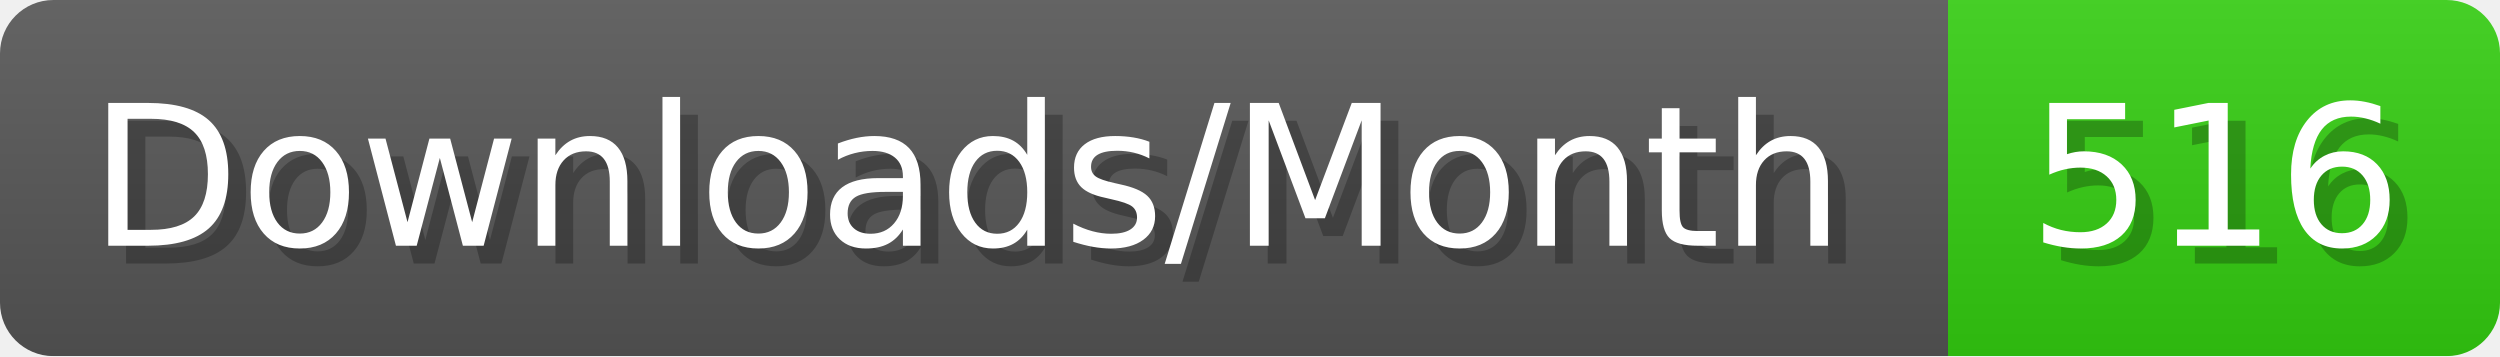
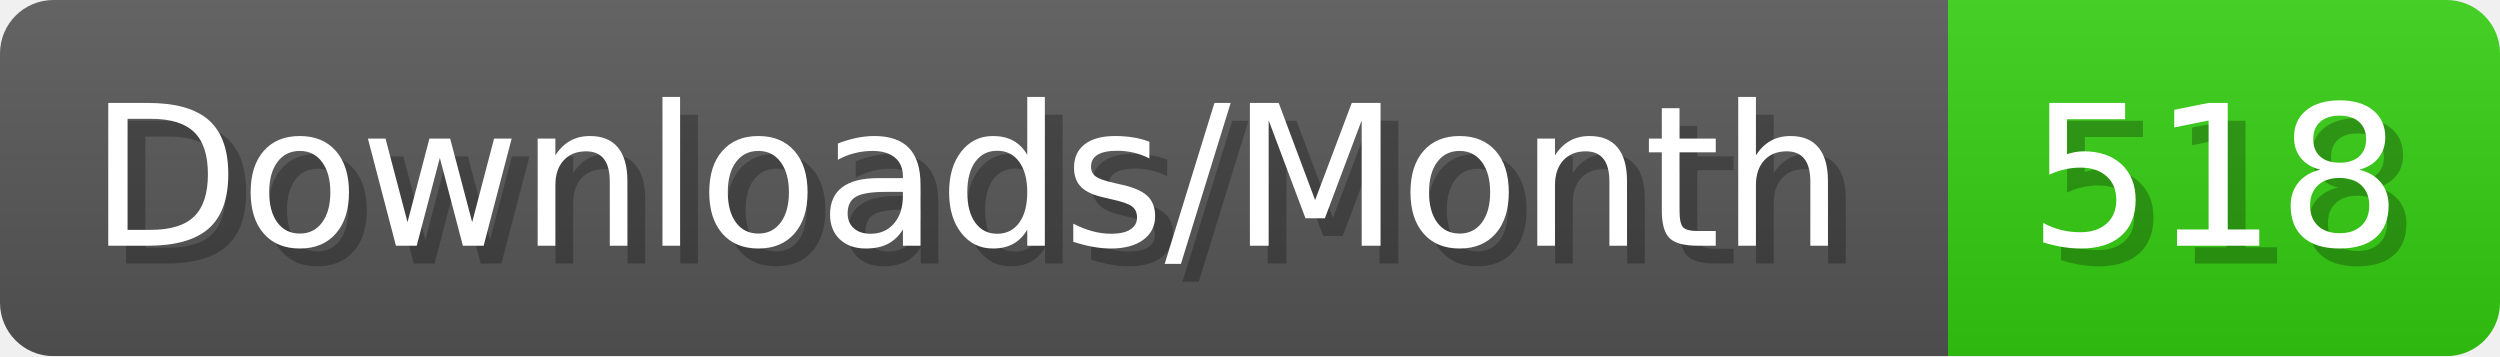
- <svg xmlns="http://www.w3.org/2000/svg" width="140.4" height="20" viewBox="0 0 1404 200" role="img" aria-label="Downloads/Month: 516">
+ <svg xmlns="http://www.w3.org/2000/svg" width="140.4" height="20" viewBox="0 0 1404 200" role="img" aria-label="Downloads/Month: 518">
  <linearGradient id="YlXUI" x2="0" y2="100%">
    <stop offset="0" stop-opacity=".1" stop-color="#EEE" />
    <stop offset="1" stop-opacity=".1" />
  </linearGradient>
  <mask id="JHhop">
    <rect width="1404" height="200" rx="30" fill="#FFF" />
  </mask>
  <g mask="url(#JHhop)">
    <rect width="1094" height="200" fill="#555" />
    <rect width="310" height="200" fill="#3C1" x="1094" />
    <rect width="1404" height="200" fill="url(#YlXUI)" />
  </g>
  <g aria-hidden="true" fill="#fff" text-anchor="start" font-family="Verdana,DejaVu Sans,sans-serif" font-size="110">
    <text x="60" y="148" textLength="994" fill="#000" opacity="0.25">Downloads/Month</text>
    <text x="50" y="138" textLength="994">Downloads/Month</text>
-     <text x="1149" y="148" textLength="210" fill="#000" opacity="0.25">516</text>
-     <text x="1139" y="138" textLength="210">516</text>
+     <text x="1149" y="148" textLength="210" fill="#000" opacity="0.25">518</text>
+     <text x="1139" y="138" textLength="210">518</text>
  </g>
</svg>
